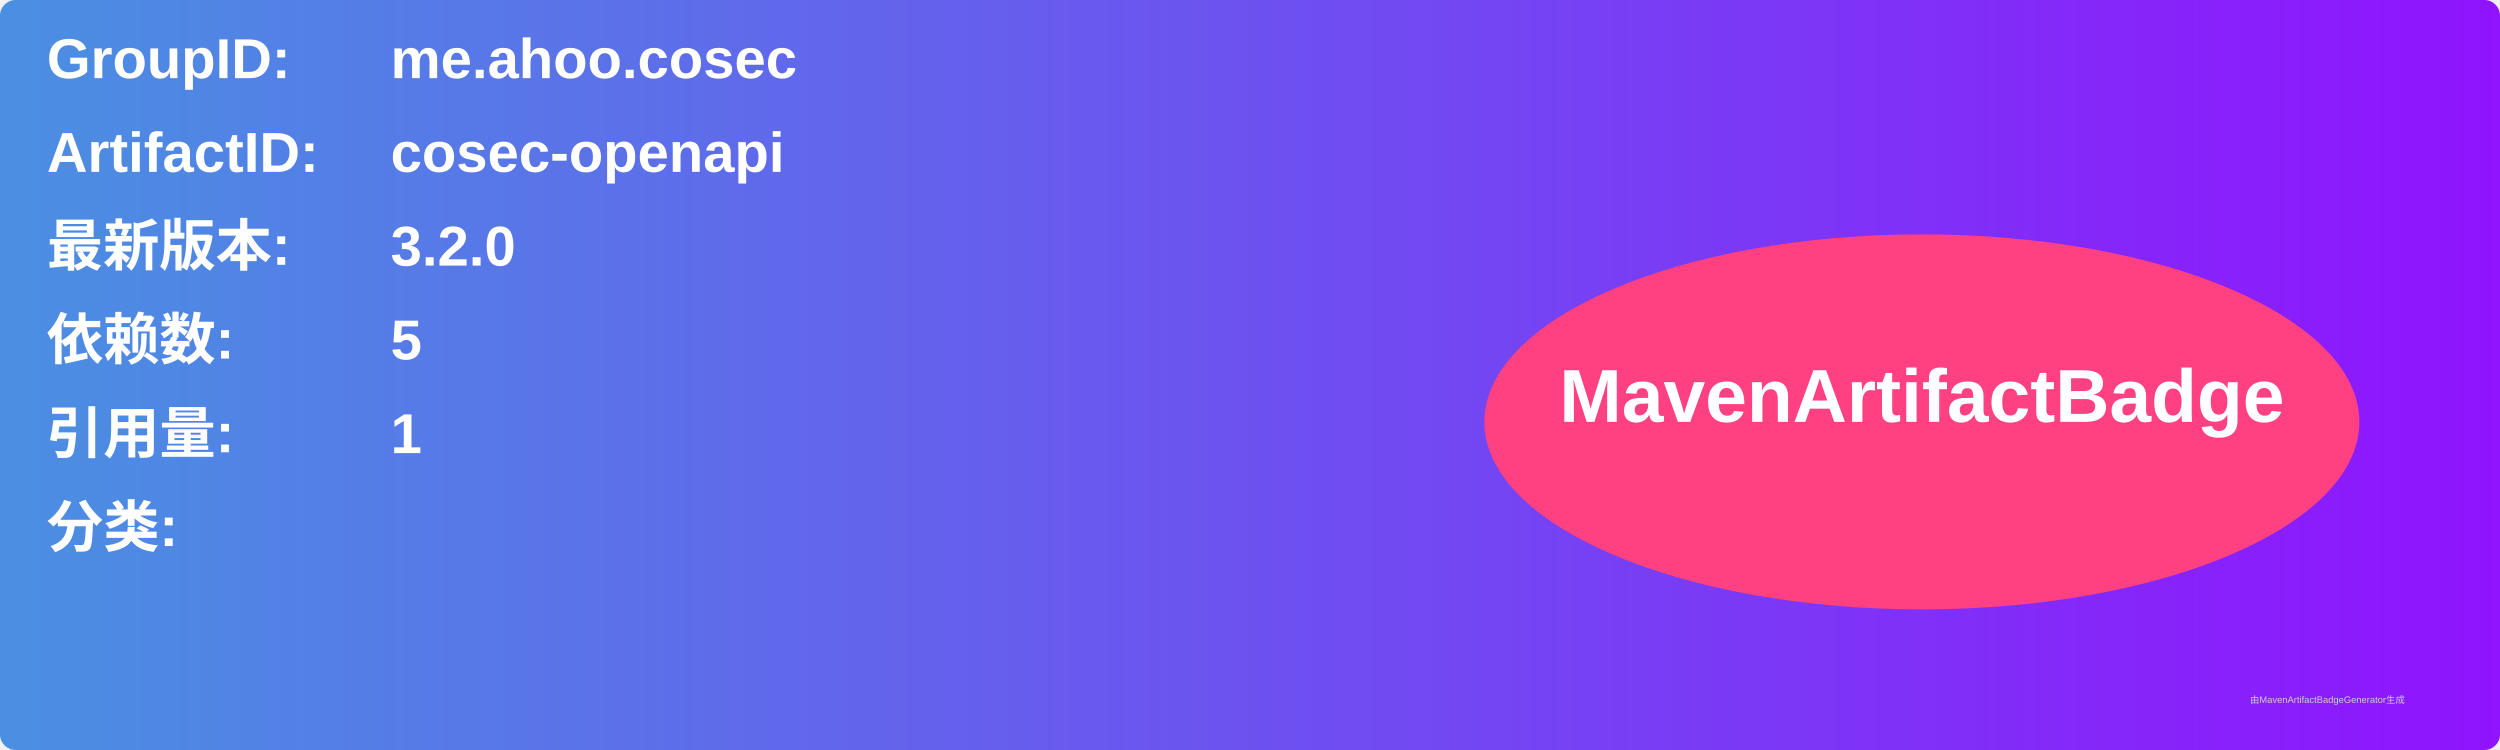
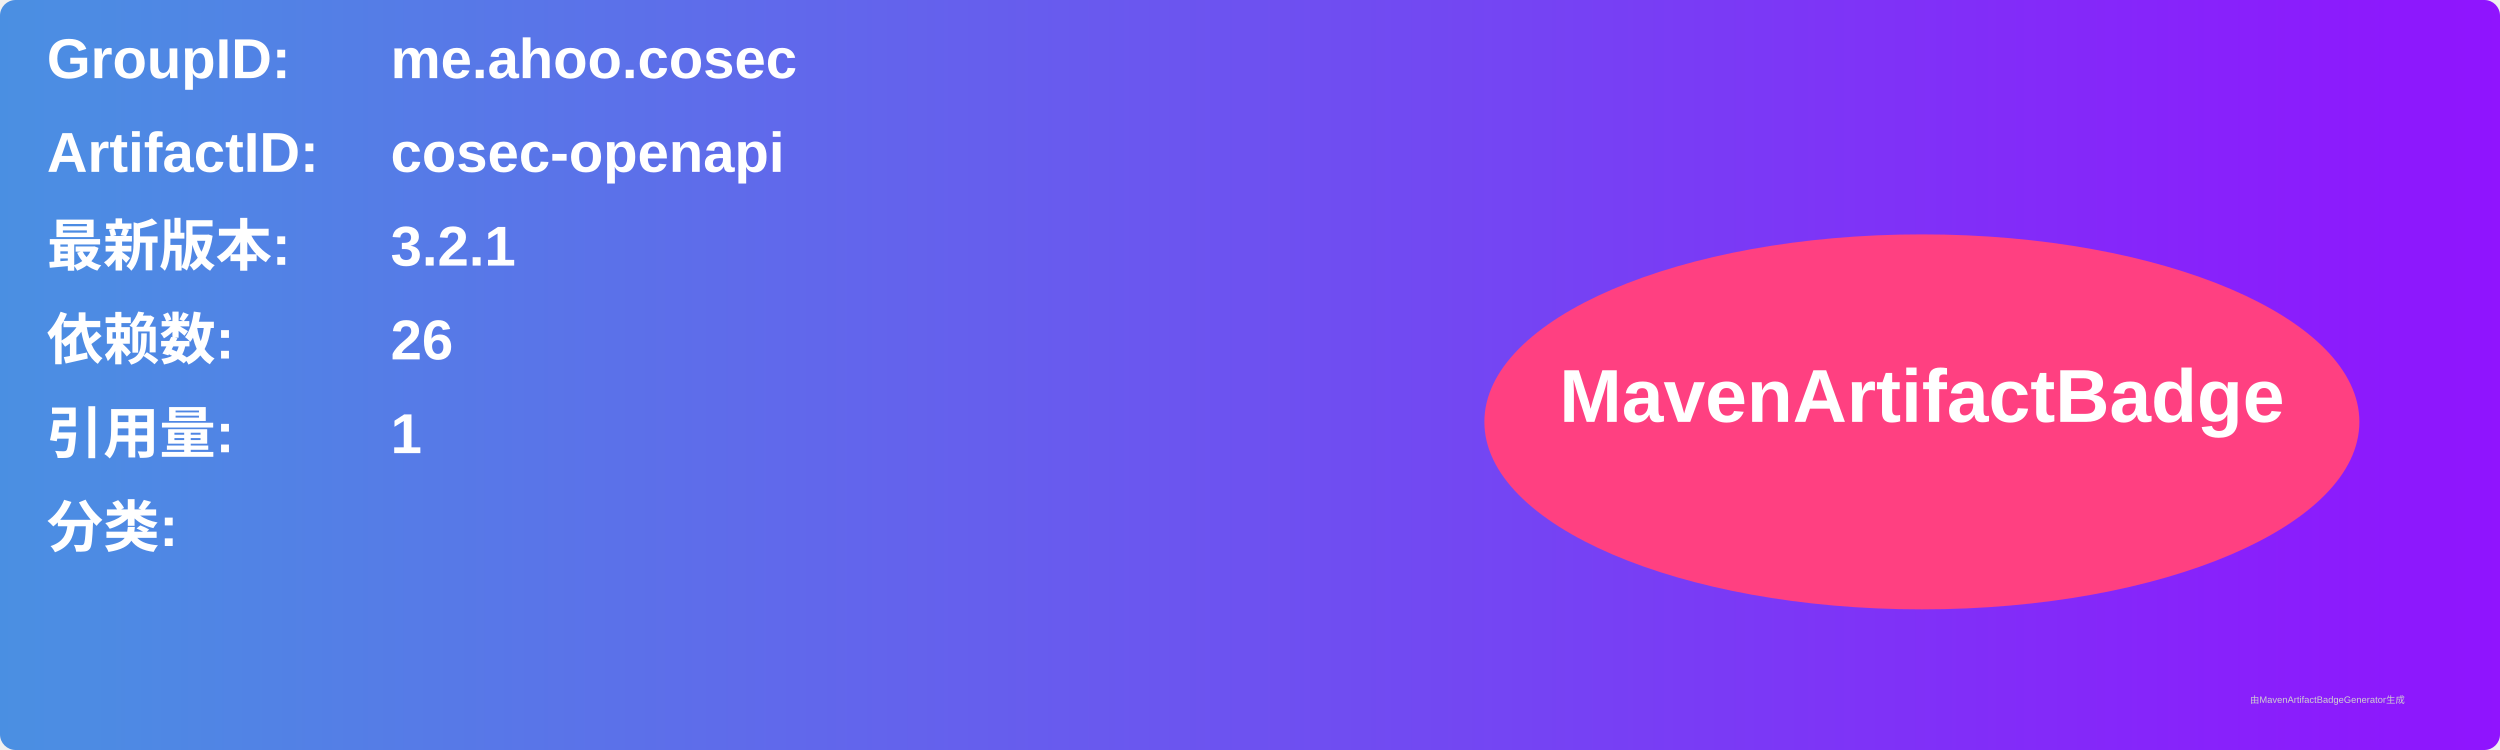
<svg xmlns="http://www.w3.org/2000/svg" width="800" height="240" viewBox="0 0 800 240">
  <linearGradient id="grad" x1="0%" y1="0%" x2="100%" y2="0%">
    <stop offset="0%" stop-color="#4a90e2" />
    <stop offset="100%" stop-color="#9013fe" />
  </linearGradient>
  <rect width="100%" height="100%" rx="5" ry="5" fill="url(#grad)" />
  <g transform="translate(15, 15)">
    <text x="0" y="10" font-family="Arial" font-size="18" fill="white" font-weight="bold" width="260">GroupID:</text>
    <text x="110" y="10" font-family="Arial" font-size="18" fill="white" font-weight="bold" width="460">me.ahoo.cosec</text>
    <text x="0" y="40" font-family="Arial" font-size="18" fill="white" font-weight="bold" width="260">ArtifactID:</text>
    <text x="110" y="40" font-family="Arial" font-size="18" fill="white" font-weight="bold" width="460">cosec-openapi</text>
    <text x="0" y="70" font-family="Arial" font-size="18" fill="white" font-weight="bold">最新版本:</text>
    <text x="110" y="70" font-family="Arial" font-size="18" fill="white" font-weight="bold">
-       <tspan font-weight="bold">3.2.0</tspan>
+       <tspan font-weight="bold">3.2.1</tspan>
    </text>
    <text x="0" y="100" font-family="Arial" font-size="18" fill="white" font-weight="bold">依赖数: </text>
    <text x="110" y="100" font-family="Arial" font-size="18" fill="white">
-       <tspan font-weight="bold">5</tspan>
+       <tspan font-weight="bold">26</tspan>
    </text>
    <text x="0" y="130" font-family="Arial" font-size="18" fill="white" font-weight="bold">引用量: </text>
    <text x="110" y="130" font-family="Arial" font-size="18" fill="white">
      <tspan font-weight="bold">1</tspan>
    </text>
    <text x="0" y="160" font-family="Arial" font-size="18" fill="white" font-weight="bold">分类:</text>
    <text x="10" y="190" font-family="Arial" font-size="10" fill="white">
      <tspan font-weight="bold" />
    </text>
    <ellipse cx="600" cy="120" rx="140" ry="60" fill="#ff4081" />
    <text x="600" y="120" text-anchor="middle" font-family="Arial" font-size="24" fill="white" font-weight="bold">MavenArtifactBadge</text>
  </g>
  <text x="720" y="225" font-family="Arial" font-size="3" fill="#d0d0d0">由MavenArtifactBadgeGenerator生成</text>
</svg>
